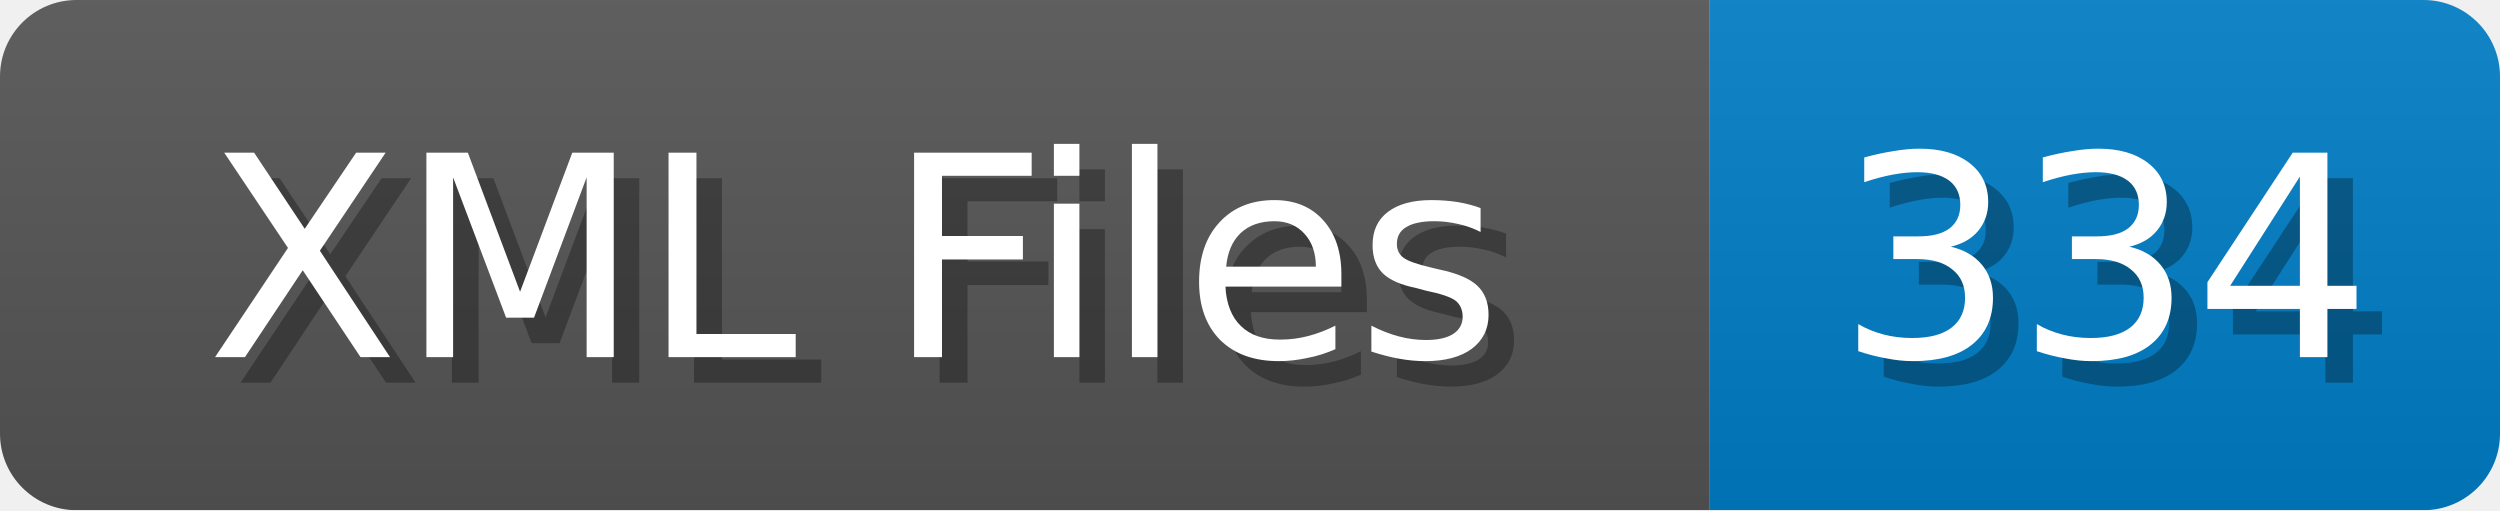
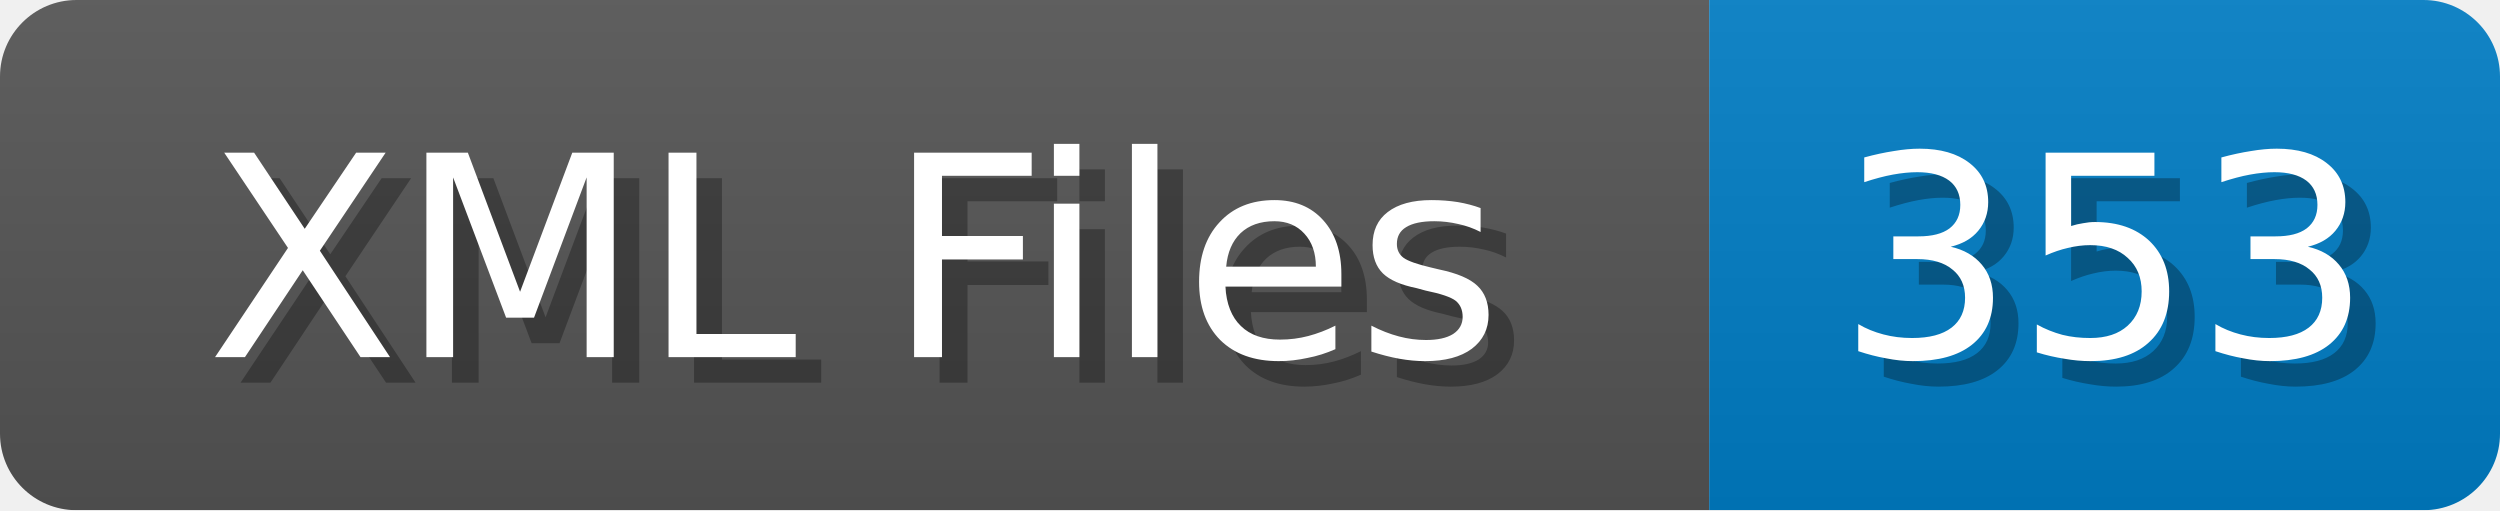
<svg xmlns="http://www.w3.org/2000/svg" width="98" height="20">
  <linearGradient id="b" x2="0" y2="100%">
    <stop offset="0" stop-color="#bbb" stop-opacity=".1" />
    <stop offset="1" stop-opacity=".1" />
  </linearGradient>
  <mask id="anybadge_1">
    <rect width="98" height="20" rx="3" fill="#fff" />
  </mask>
  <g mask="url(#anybadge_1)">
    <path fill="#555" d="M0 0h67v20H0z" />
    <path fill="#007ec6" d="M67 0h31v20H67z" />
    <path fill="url(#b)" d="M0 0h98v20H0z" />
  </g>
  <g fill="#fff" text-anchor="middle" font-family="DejaVu Sans,Verdana,Geneva,sans-serif" font-size="11">
    <text x="34.5" y="15" fill="#010101" fill-opacity=".3">XML Files</text>
    <text x="33.5" y="14">XML Files</text>
  </g>
  <g fill="#fff" text-anchor="middle" font-family="DejaVu Sans,Verdana,Geneva,sans-serif" font-size="11">
-     <text x="83.5" y="15" fill="#010101" fill-opacity=".3">334</text>
-     <text x="82.5" y="14">334</text>
+     <text x="83.5" y="15" fill="#010101" fill-opacity=".3">353</text>
+     <text x="82.5" y="14">353</text>
  </g>
</svg>
